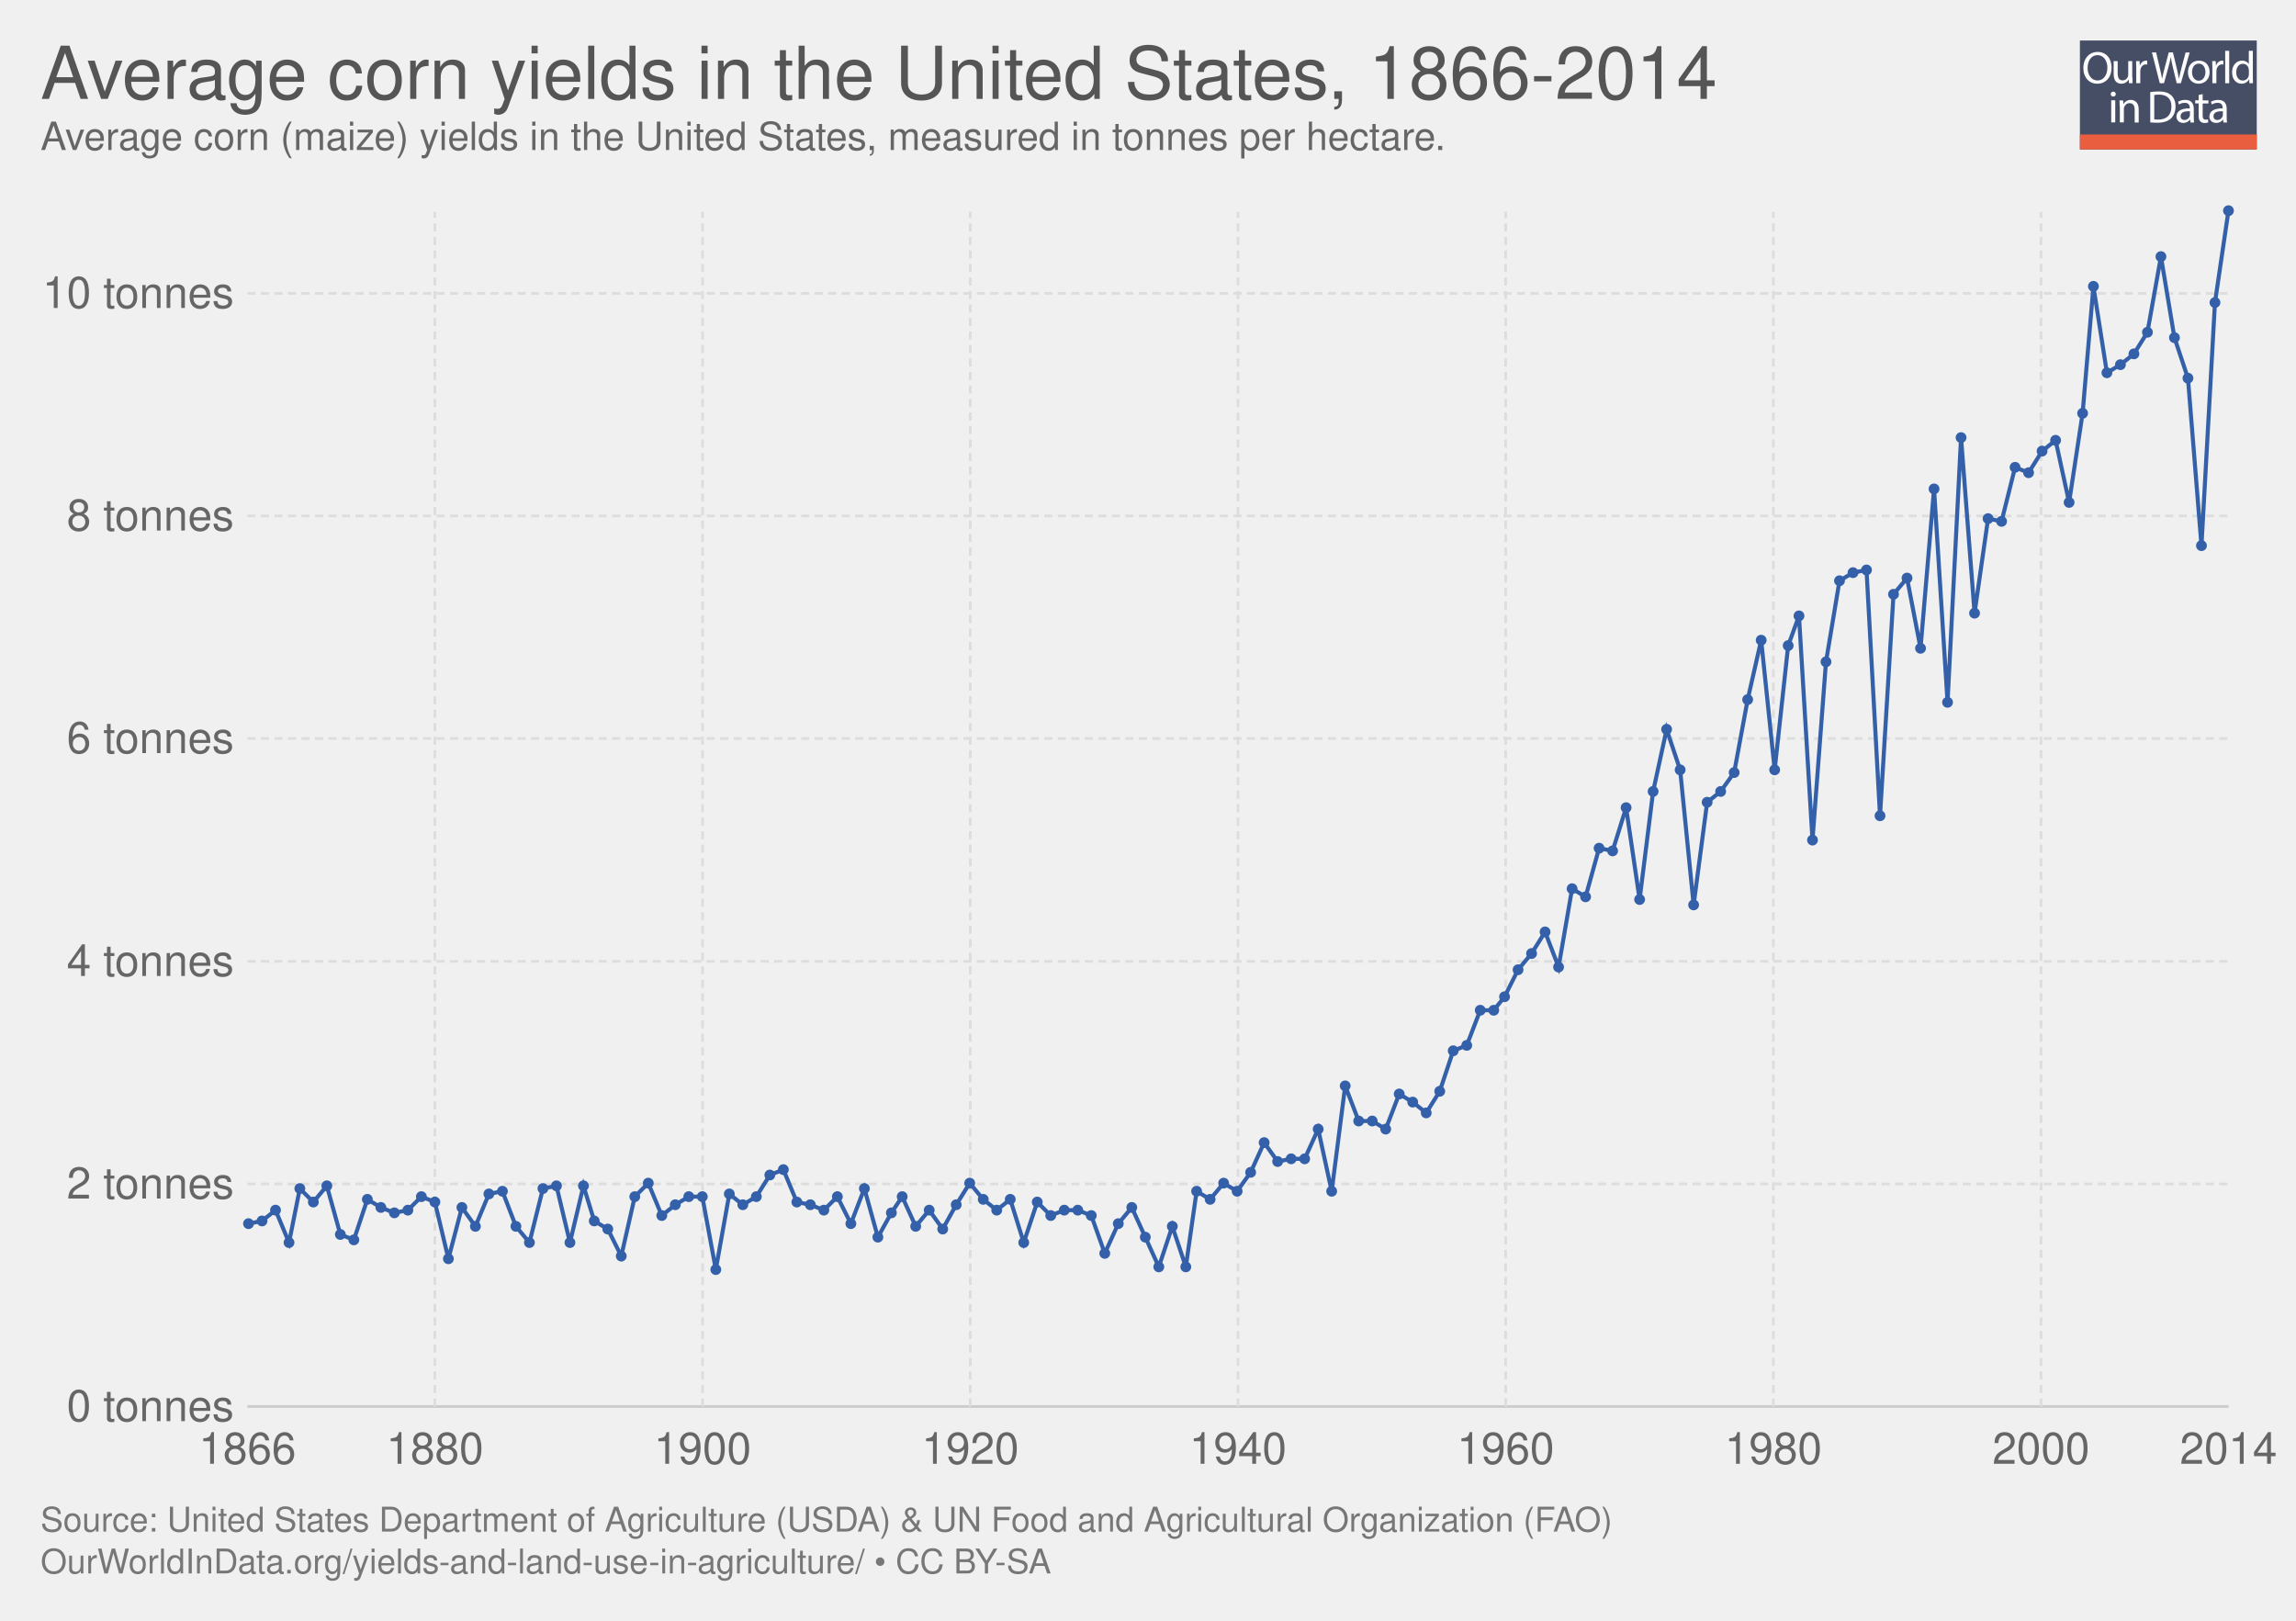
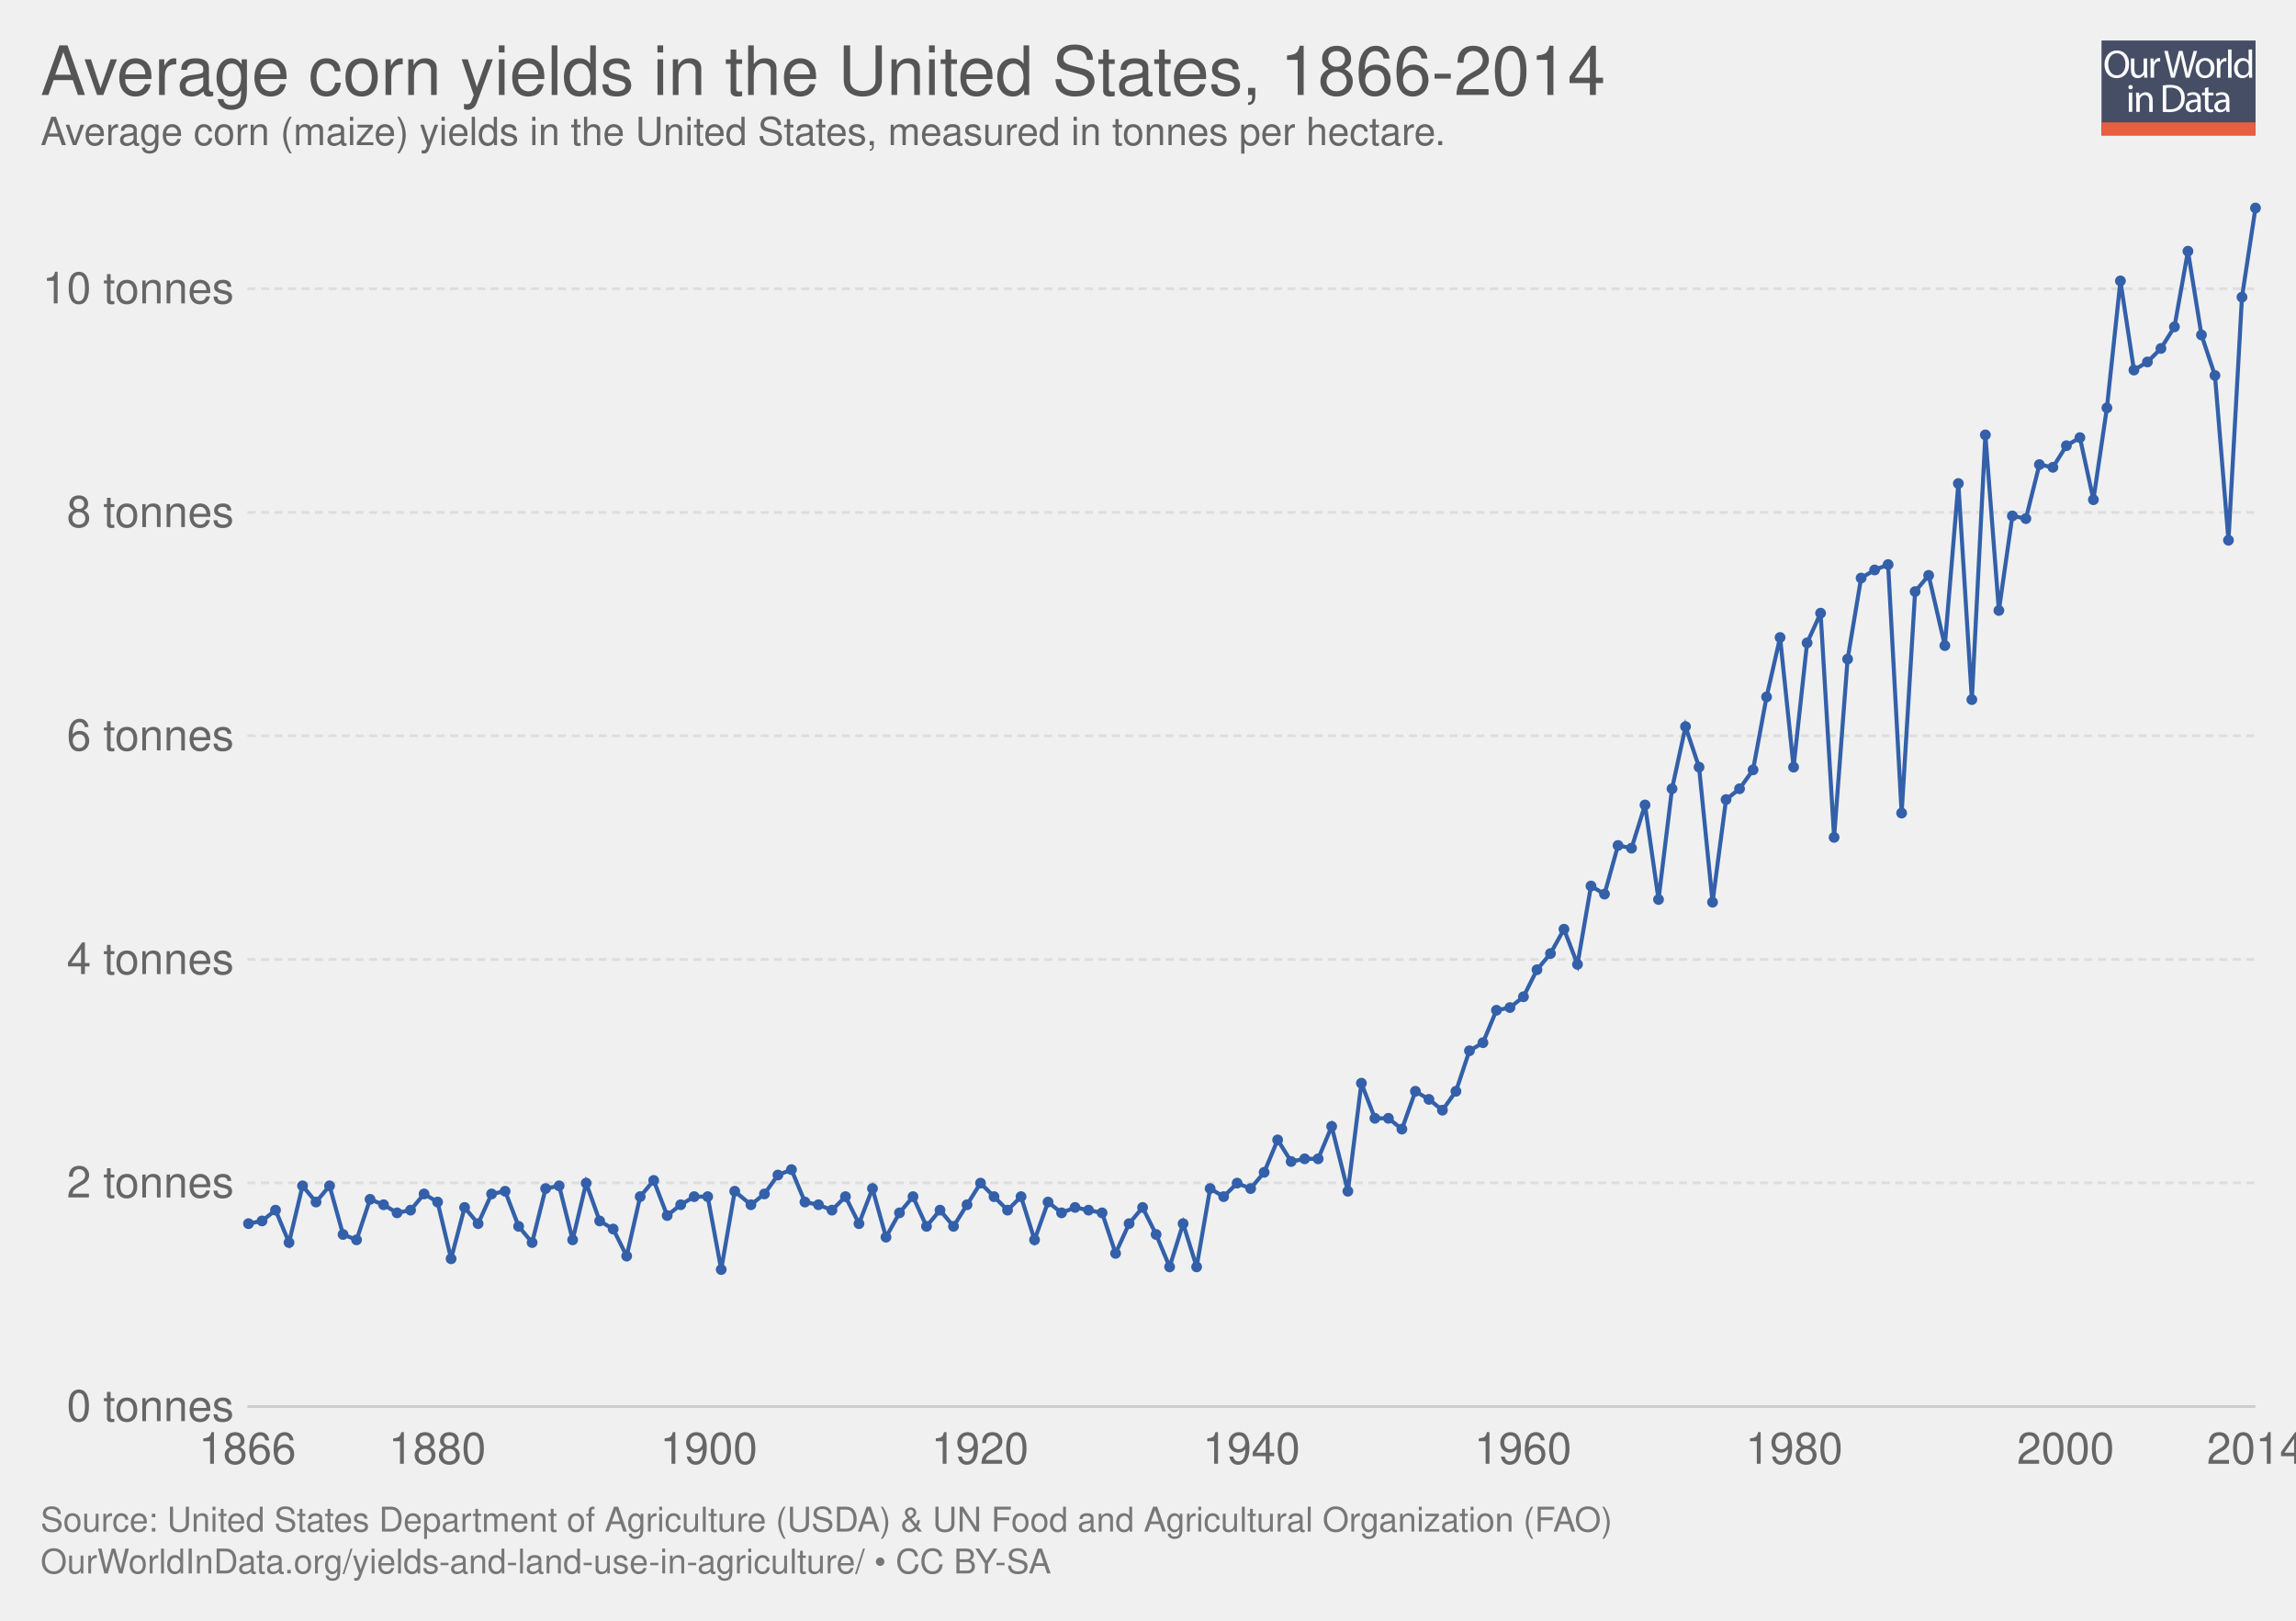
<svg xmlns="http://www.w3.org/2000/svg" xmlns:xlink="http://www.w3.org/1999/xlink" version="1.1" style="font-family: 'Helvetica Neue', Helvetica, Arial, sans-serif; font-size: 18px; background-color: white; text-rendering: optimizeLegibility; -webkit-font-smoothing: antialiased;" width="850" height="600">
  <g class="ChartTab">
    <g class="HeaderView">
-       <g opacity="0.8" transform="translate(770, 15) scale(0.31)">
+       <g opacity="0.8" transform="translate(778, 15) scale(0.27)">
        <a xlink:href="https://ourworldindata.org" target="_blank">
          <g>
            <rect x="0" y="0" fill="#1B2543" width="211.2" height="130.1" />
            <rect x="0" y="112.2" fill="#E63912" width="211.2" height="17.9" />
            <g>
              <rect x="1.2" y="12.3" fill="none" width="210.2" height="99.2" />
              <path fill="#FFFFFF" d="M37.8,32.2c0,12.7-7.7,19.4-17.1,19.4c-9.7,0-16.6-7.5-16.6-18.7c0-11.7,7.3-19.3,17.1-19.3 C31.3,13.7,37.8,21.3,37.8,32.2z M9.2,32.8c0,7.9,4.3,14.9,11.8,14.9c7.5,0,11.8-6.9,11.8-15.3c0-7.3-3.8-14.9-11.8-14.9 C13.1,17.5,9.2,24.8,9.2,32.8z" />
              <path fill="#FFFFFF" d="M62.7,43.8c0,2.7,0.1,5.1,0.2,7.2h-4.3l-0.3-4.3h-0.1c-1.3,2.1-4,4.9-8.8,4.9c-4.2,0-9.1-2.3-9.1-11.6 V24.6h4.8v14.6c0,5,1.5,8.4,5.9,8.4c3.2,0,5.5-2.2,6.3-4.4c0.3-0.7,0.4-1.6,0.4-2.5V24.6h4.8V43.8z" />
              <path fill="#FFFFFF" d="M67.3,32.8c0-3.1-0.1-5.8-0.2-8.2h4.2l0.2,5.2h0.2c1.2-3.5,4.1-5.8,7.3-5.8c0.5,0,0.9,0.1,1.4,0.2v4.5 c-0.5-0.1-1-0.2-1.6-0.2c-3.4,0-5.8,2.6-6.5,6.2c-0.1,0.7-0.2,1.4-0.2,2.2V51h-4.8V32.8z" />
              <path fill="#FFFFFF" d="M95.4,51l-9.4-36.8h5l4.4,18.6c1.1,4.6,2.1,9.2,2.7,12.7h0.1c0.6-3.7,1.8-8,3-12.8l4.9-18.5h5l4.5,18.7 c1,4.4,2,8.7,2.6,12.6h0.1c0.8-4,1.8-8.1,3-12.7l4.9-18.5h4.9L120.6,51h-5L111,31.9c-1.1-4.7-1.9-8.3-2.4-12h-0.1 c-0.7,3.7-1.5,7.3-2.8,12L100.4,51H95.4z" />
              <path fill="#FFFFFF" d="M154.9,37.6c0,9.8-6.8,14-13.2,14c-7.2,0-12.7-5.2-12.7-13.6c0-8.8,5.8-14,13.1-14 C149.8,24,154.9,29.5,154.9,37.6z M133.9,37.9c0,5.8,3.3,10.1,8,10.1c4.6,0,8-4.3,8-10.3c0-4.5-2.2-10.1-7.9-10.1 C136.3,27.6,133.9,32.8,133.9,37.9z" />
              <path fill="#FFFFFF" d="M158.2,32.8c0-3.1-0.1-5.8-0.2-8.2h4.2l0.2,5.2h0.2c1.2-3.5,4.1-5.8,7.3-5.8c0.5,0,0.9,0.1,1.4,0.2v4.5 c-0.5-0.1-1-0.2-1.6-0.2c-3.4,0-5.8,2.6-6.5,6.2c-0.1,0.7-0.2,1.4-0.2,2.2V51h-4.8V32.8z" />
              <path fill="#FFFFFF" d="M173.5,12.3h4.8V51h-4.8V12.3z" />
              <path fill="#FFFFFF" d="M206.5,12.3v31.9c0,2.3,0.1,5,0.2,6.8h-4.3l-0.2-4.6H202c-1.5,2.9-4.7,5.2-9,5.2 c-6.4,0-11.3-5.4-11.3-13.4c-0.1-8.8,5.4-14.2,11.9-14.2c4,0,6.8,1.9,8,4h0.1V12.3H206.5z M201.7,35.4c0-0.6-0.1-1.4-0.2-2 c-0.7-3.1-3.3-5.6-6.9-5.6c-5,0-7.9,4.4-7.9,10.2c0,5.3,2.6,9.8,7.8,9.8c3.2,0,6.2-2.1,7.1-5.7c0.2-0.7,0.2-1.3,0.2-2.1V35.4z" />
              <path fill="#FFFFFF" d="M42.8,64c0.1,1.6-1.1,2.9-3.1,2.9c-1.7,0-2.9-1.3-2.9-2.9c0-1.7,1.3-3,3-3C41.7,61,42.8,62.3,42.8,64z M37.4,97.8V71.4h4.8v26.4H37.4z" />
              <path fill="#FFFFFF" d="M47.5,78.6c0-2.7-0.1-5-0.2-7.1h4.3l0.3,4.4h0.1c1.3-2.5,4.4-5,8.8-5c3.7,0,9.4,2.2,9.4,11.2v15.8h-4.8 V82.6c0-4.3-1.6-7.8-6.1-7.8c-3.2,0-5.6,2.2-6.5,4.9c-0.2,0.6-0.3,1.4-0.3,2.2v15.9h-4.8V78.6z" />
              <path fill="#FFFFFF" d="M84,61.6c2.9-0.4,6.3-0.8,10.1-0.8c6.8,0,11.7,1.6,14.9,4.6c3.3,3,5.2,7.3,5.2,13.2c0,6-1.9,10.9-5.3,14.3 c-3.4,3.4-9.1,5.3-16.3,5.3c-3.4,0-6.2-0.2-8.6-0.4V61.6z M88.8,94.1c1.2,0.2,3,0.3,4.8,0.3c10.2,0,15.7-5.7,15.7-15.6 c0.1-8.7-4.9-14.2-14.9-14.2c-2.5,0-4.3,0.2-5.6,0.5V94.1z" />
              <path fill="#FFFFFF" d="M132.1,97.8l-0.4-3.3h-0.2c-1.5,2.1-4.3,3.9-8.1,3.9c-5.4,0-8.1-3.8-8.1-7.6c0-6.4,5.7-9.9,15.9-9.8v-0.5 c0-2.2-0.6-6.1-6-6.1c-2.5,0-5,0.8-6.9,2l-1.1-3.2c2.2-1.4,5.4-2.3,8.7-2.3c8.1,0,10.1,5.5,10.1,10.8v9.9c0,2.3,0.1,4.5,0.4,6.3 H132.1z M131.4,84.4c-5.3-0.1-11.2,0.8-11.2,5.9c0,3.1,2.1,4.6,4.5,4.6c3.4,0,5.6-2.2,6.4-4.4c0.2-0.5,0.3-1,0.3-1.5V84.4z" />
              <path fill="#FFFFFF" d="M146.6,63.9v7.6h6.9v3.7h-6.9v14.2c0,3.3,0.9,5.1,3.6,5.1c1.3,0,2.2-0.2,2.8-0.3l0.2,3.6 c-0.9,0.4-2.4,0.7-4.3,0.7c-2.2,0-4-0.7-5.2-2c-1.4-1.4-1.9-3.8-1.9-6.9V75.1h-4.1v-3.7h4.1v-6.3L146.6,63.9z" />
              <path fill="#FFFFFF" d="M171.4,97.8l-0.4-3.3h-0.2c-1.5,2.1-4.3,3.9-8.1,3.9c-5.4,0-8.1-3.8-8.1-7.6c0-6.4,5.7-9.9,15.9-9.8v-0.5 c0-2.2-0.6-6.1-6-6.1c-2.5,0-5,0.8-6.9,2l-1.1-3.2c2.2-1.4,5.4-2.3,8.7-2.3c8.1,0,10.1,5.5,10.1,10.8v9.9c0,2.3,0.1,4.5,0.4,6.3 H171.4z M170.7,84.4c-5.3-0.1-11.2,0.8-11.2,5.9c0,3.1,2.1,4.6,4.5,4.6c3.4,0,5.6-2.2,6.4-4.4c0.2-0.5,0.3-1,0.3-1.5V84.4z" />
            </g>
          </g>
        </a>
      </g>
      <a href="https://ourworldindata.org/grapher/average-corn-yields-in-the-united-states-1866-2014" target="_blank">
-         <text font-size="27.00" x="15.0" y="36.6" fill="#555">
-           <tspan x="15" y="36.6">Average corn yields in the United States, 1866-2014</tspan>
+         <text font-size="25.20" x="15.0" y="35.2" fill="#555">
+           <tspan x="15" y="35.16">Average corn yields in the United States, 1866-2014</tspan>
        </text>
      </a>
-       <text font-size="14.40" x="15.0" y="55.5" fill="#666">
-         <tspan x="15" y="55.52">Average corn (maize) yields in the United States, measured in tonnes per hectare.</tspan>
+       <text font-size="14.40" x="15.0" y="53.7" fill="#666">
+         <tspan x="15" y="53.72">Average corn (maize) yields in the United States, measured in tonnes per hectare.</tspan>
      </text>
    </g>
    <g class="LineChart">
      <defs>
-         <clipPath id="boundsClip-293">
-           <rect x="81.604" y="0" width="830" height="927" />
+         <clipPath id="boundsClip-53">
+           <rect x="81.604" y="0" width="830" height="930.6" />
        </clipPath>
      </defs>
      <g class="AxisBoxView">
        <g class="HorizontalAxis">
          <text x="91.6" y="541.9" fill="#666" text-anchor="middle" font-size="16.2">1866</text>
-           <text x="161" y="541.9" fill="#666" text-anchor="middle" font-size="16.2">1880</text>
-           <text x="260.1" y="541.9" fill="#666" text-anchor="middle" font-size="16.2">1900</text>
-           <text x="359.2" y="541.9" fill="#666" text-anchor="middle" font-size="16.2">1920</text>
-           <text x="458.3" y="541.9" fill="#666" text-anchor="middle" font-size="16.2">1940</text>
-           <text x="557.4" y="541.9" fill="#666" text-anchor="middle" font-size="16.2">1960</text>
-           <text x="656.5" y="541.9" fill="#666" text-anchor="middle" font-size="16.2">1980</text>
-           <text x="755.6" y="541.9" fill="#666" text-anchor="middle" font-size="16.2">2000</text>
-           <text x="825" y="541.9" fill="#666" text-anchor="middle" font-size="16.2">2014</text>
+           <text x="161.9" y="541.9" fill="#666" text-anchor="middle" font-size="16.2">1880</text>
+           <text x="262.4" y="541.9" fill="#666" text-anchor="middle" font-size="16.2">1900</text>
+           <text x="362.8" y="541.9" fill="#666" text-anchor="middle" font-size="16.2">1920</text>
+           <text x="463.3" y="541.9" fill="#666" text-anchor="middle" font-size="16.2">1940</text>
+           <text x="563.8" y="541.9" fill="#666" text-anchor="middle" font-size="16.2">1960</text>
+           <text x="664.2" y="541.9" fill="#666" text-anchor="middle" font-size="16.2">1980</text>
+           <text x="764.7" y="541.9" fill="#666" text-anchor="middle" font-size="16.2">2000</text>
+           <text x="835" y="541.9" fill="#666" text-anchor="middle" font-size="16.2">2014</text>
        </g>
        <g class="VerticalAxis">
          <text x="86.60" y="520.7" fill="#666" dominant-baseline="middle" text-anchor="end" font-size="16.2">0 tonnes</text>
-           <text x="86.60" y="438.3" fill="#666" dominant-baseline="middle" text-anchor="end" font-size="16.2">2 tonnes</text>
-           <text x="86.60" y="355.9" fill="#666" dominant-baseline="middle" text-anchor="end" font-size="16.2">4 tonnes</text>
-           <text x="86.60" y="273.4" fill="#666" dominant-baseline="middle" text-anchor="end" font-size="16.2">6 tonnes</text>
-           <text x="86.60" y="191" fill="#666" dominant-baseline="middle" text-anchor="end" font-size="16.2">8 tonnes</text>
-           <text x="86.60" y="108.6" fill="#666" dominant-baseline="middle" text-anchor="end" font-size="16.2">10 tonnes</text>
+           <text x="86.60" y="437.9" fill="#666" dominant-baseline="middle" text-anchor="end" font-size="16.2">2 tonnes</text>
+           <text x="86.60" y="355.2" fill="#666" dominant-baseline="middle" text-anchor="end" font-size="16.2">4 tonnes</text>
+           <text x="86.60" y="272.4" fill="#666" dominant-baseline="middle" text-anchor="end" font-size="16.2">6 tonnes</text>
+           <text x="86.60" y="189.7" fill="#666" dominant-baseline="middle" text-anchor="end" font-size="16.2">8 tonnes</text>
+           <text x="86.60" y="106.9" fill="#666" dominant-baseline="middle" text-anchor="end" font-size="16.2">10 tonnes</text>
        </g>
        <g class="AxisGridLines">
-           <line x1="91.60" y1="520.7" x2="825.00" y2="520.7" stroke="#ccc" />
-           <line x1="91.60" y1="438.3" x2="825.00" y2="438.3" stroke="#ddd" stroke-dasharray="3,2" />
-           <line x1="91.60" y1="355.9" x2="825.00" y2="355.9" stroke="#ddd" stroke-dasharray="3,2" />
-           <line x1="91.60" y1="273.4" x2="825.00" y2="273.4" stroke="#ddd" stroke-dasharray="3,2" />
-           <line x1="91.60" y1="191" x2="825.00" y2="191" stroke="#ddd" stroke-dasharray="3,2" />
-           <line x1="91.60" y1="108.6" x2="825.00" y2="108.6" stroke="#ddd" stroke-dasharray="3,2" />
-         </g>
-         <g class="AxisGridLines">
-           <line x1="161" y1="520.70" x2="161" y2="78.40" stroke="#ddd" stroke-dasharray="3,2" />
-           <line x1="260.1" y1="520.70" x2="260.1" y2="78.40" stroke="#ddd" stroke-dasharray="3,2" />
-           <line x1="359.2" y1="520.70" x2="359.2" y2="78.40" stroke="#ddd" stroke-dasharray="3,2" />
-           <line x1="458.3" y1="520.70" x2="458.3" y2="78.40" stroke="#ddd" stroke-dasharray="3,2" />
-           <line x1="557.4" y1="520.70" x2="557.4" y2="78.40" stroke="#ddd" stroke-dasharray="3,2" />
-           <line x1="656.5" y1="520.70" x2="656.5" y2="78.40" stroke="#ddd" stroke-dasharray="3,2" />
-           <line x1="755.6" y1="520.70" x2="755.6" y2="78.40" stroke="#ddd" stroke-dasharray="3,2" />
-         </g>
-       </g>
-       <g clip-path="url(#boundsClip-293)">
+           <line x1="91.60" y1="520.7" x2="835.00" y2="520.7" stroke="#ccc" />
+           <line x1="91.60" y1="437.9" x2="835.00" y2="437.9" stroke="#ddd" stroke-dasharray="3,2" />
+           <line x1="91.60" y1="355.2" x2="835.00" y2="355.2" stroke="#ddd" stroke-dasharray="3,2" />
+           <line x1="91.60" y1="272.4" x2="835.00" y2="272.4" stroke="#ddd" stroke-dasharray="3,2" />
+           <line x1="91.60" y1="189.7" x2="835.00" y2="189.7" stroke="#ddd" stroke-dasharray="3,2" />
+           <line x1="91.60" y1="106.9" x2="835.00" y2="106.9" stroke="#ddd" stroke-dasharray="3,2" />
+         </g>
+       </g>
+       <g clip-path="url(#boundsClip-53)">
        <g class="Lines">
-           <rect x="92" y="78" width="733" height="442" fill="rgba(255,255,255,0)" opacity="0" />
+           <rect x="92" y="77" width="743" height="444" fill="rgba(255,255,255,0)" opacity="0" />
          <g class="key-United-States_0">
-             <path stroke="#3360a9" stroke-linecap="round" d="M92 453L97 452L102 448L107 460L111 440L116 445L121 439L126 457L131 459L136 444L141 447L146 449L151 448L156 443L161 445L166 466L171 447L176 454L181 442L186 441L191 454L196 460L201 440L206 439L211 460L216 439L220 452L225 455L230 465L235 443L240 438L245 450L250 446L255 443L260 443L265 470L270 442L275 446L280 443L285 435L290 433L295 445L300 446L305 448L310 443L315 453L320 440L325 458L330 449L334 443L339 454L344 448L349 455L354 446L359 438L364 444L369 448L374 444L379 460L384 445L389 450L394 448L399 448L404 450L409 464L414 453L419 447L424 458L429 469L434 454L439 469L443 441L448 444L453 438L458 441L463 434L468 423L473 430L478 429L483 429L488 418L493 441L498 402L503 415L508 415L513 418L518 405L523 408L528 412L533 404L538 389L543 387L548 374L553 374L557 369L562 359L567 353L572 345L577 358L582 329L587 332L592 314L597 315L602 299L607 333L612 293L617 270L622 285L627 335L632 297L637 293L642 286L647 259L652 237L657 285L662 239L666 228L671 311L676 245L681 215L686 212L691 211L696 302L701 220L706 214L711 240L716 181L721 260L726 162L731 227L736 192L741 193L746 173L751 175L756 167L761 163L766 186L771 153L775 106L780 138L785 135L790 131L795 123L800 95L805 125L810 140L815 202L820 112L825 78" fill="none" stroke-width="1.5" />
+             <path stroke="#3360a9" stroke-linecap="round" d="M92 453L97 452L102 448L107 460L112 439L117 445L122 439L127 457L132 459L137 444L142 446L147 449L152 448L157 442L162 445L167 466L172 447L177 453L182 442L187 441L192 454L197 460L202 440L207 439L212 459L217 438L222 452L227 455L232 465L237 443L242 437L247 450L252 446L257 443L262 443L267 470L272 441L278 446L283 442L288 435L293 433L298 445L303 446L308 448L313 443L318 453L323 440L328 458L333 449L338 443L343 454L348 448L353 454L358 446L363 438L368 443L373 448L378 443L383 459L388 445L393 449L398 447L403 448L408 449L413 464L418 453L423 447L428 457L433 469L438 453L443 469L448 440L453 443L458 438L463 440L468 434L473 422L478 430L483 429L488 429L493 417L499 441L504 401L509 414L514 414L519 418L524 404L529 407L534 411L539 404L544 389L549 386L554 374L559 373L564 369L569 359L574 353L579 344L584 357L589 328L594 331L599 313L604 314L609 298L614 333L619 292L624 269L629 284L634 334L639 296L644 292L649 285L654 258L659 236L664 284L669 238L674 227L679 310L684 244L689 214L694 211L699 209L704 301L709 219L714 213L720 239L725 179L730 259L735 161L740 226L745 191L750 192L755 172L760 173L765 165L770 162L775 185L780 151L785 104L790 137L795 134L800 129L805 121L810 93L815 124L820 139L825 200L830 110L835 77" fill="none" stroke-width="1.5" />
            <g fill="#3360a9">
              <circle cx="92" cy="453" r="2" />
              <circle cx="97" cy="452" r="2" />
              <circle cx="102" cy="448" r="2" />
              <circle cx="107" cy="460" r="2" />
-               <circle cx="111" cy="440" r="2" />
-               <circle cx="116" cy="445" r="2" />
-               <circle cx="121" cy="439" r="2" />
-               <circle cx="126" cy="457" r="2" />
-               <circle cx="131" cy="459" r="2" />
-               <circle cx="136" cy="444" r="2" />
-               <circle cx="141" cy="447" r="2" />
-               <circle cx="146" cy="449" r="2" />
-               <circle cx="151" cy="448" r="2" />
-               <circle cx="156" cy="443" r="2" />
-               <circle cx="161" cy="445" r="2" />
-               <circle cx="166" cy="466" r="2" />
-               <circle cx="171" cy="447" r="2" />
-               <circle cx="176" cy="454" r="2" />
-               <circle cx="181" cy="442" r="2" />
-               <circle cx="186" cy="441" r="2" />
-               <circle cx="191" cy="454" r="2" />
-               <circle cx="196" cy="460" r="2" />
-               <circle cx="201" cy="440" r="2" />
-               <circle cx="206" cy="439" r="2" />
-               <circle cx="211" cy="460" r="2" />
-               <circle cx="216" cy="439" r="2" />
-               <circle cx="220" cy="452" r="2" />
-               <circle cx="225" cy="455" r="2" />
-               <circle cx="230" cy="465" r="2" />
-               <circle cx="235" cy="443" r="2" />
-               <circle cx="240" cy="438" r="2" />
-               <circle cx="245" cy="450" r="2" />
-               <circle cx="250" cy="446" r="2" />
-               <circle cx="255" cy="443" r="2" />
-               <circle cx="260" cy="443" r="2" />
-               <circle cx="265" cy="470" r="2" />
-               <circle cx="270" cy="442" r="2" />
-               <circle cx="275" cy="446" r="2" />
-               <circle cx="280" cy="443" r="2" />
-               <circle cx="285" cy="435" r="2" />
-               <circle cx="290" cy="433" r="2" />
-               <circle cx="295" cy="445" r="2" />
-               <circle cx="300" cy="446" r="2" />
-               <circle cx="305" cy="448" r="2" />
-               <circle cx="310" cy="443" r="2" />
-               <circle cx="315" cy="453" r="2" />
-               <circle cx="320" cy="440" r="2" />
-               <circle cx="325" cy="458" r="2" />
-               <circle cx="330" cy="449" r="2" />
-               <circle cx="334" cy="443" r="2" />
-               <circle cx="339" cy="454" r="2" />
-               <circle cx="344" cy="448" r="2" />
-               <circle cx="349" cy="455" r="2" />
-               <circle cx="354" cy="446" r="2" />
-               <circle cx="359" cy="438" r="2" />
-               <circle cx="364" cy="444" r="2" />
-               <circle cx="369" cy="448" r="2" />
-               <circle cx="374" cy="444" r="2" />
-               <circle cx="379" cy="460" r="2" />
-               <circle cx="384" cy="445" r="2" />
-               <circle cx="389" cy="450" r="2" />
-               <circle cx="394" cy="448" r="2" />
-               <circle cx="399" cy="448" r="2" />
-               <circle cx="404" cy="450" r="2" />
-               <circle cx="409" cy="464" r="2" />
-               <circle cx="414" cy="453" r="2" />
-               <circle cx="419" cy="447" r="2" />
-               <circle cx="424" cy="458" r="2" />
-               <circle cx="429" cy="469" r="2" />
-               <circle cx="434" cy="454" r="2" />
-               <circle cx="439" cy="469" r="2" />
-               <circle cx="443" cy="441" r="2" />
-               <circle cx="448" cy="444" r="2" />
-               <circle cx="453" cy="438" r="2" />
-               <circle cx="458" cy="441" r="2" />
-               <circle cx="463" cy="434" r="2" />
-               <circle cx="468" cy="423" r="2" />
-               <circle cx="473" cy="430" r="2" />
-               <circle cx="478" cy="429" r="2" />
+               <circle cx="112" cy="439" r="2" />
+               <circle cx="117" cy="445" r="2" />
+               <circle cx="122" cy="439" r="2" />
+               <circle cx="127" cy="457" r="2" />
+               <circle cx="132" cy="459" r="2" />
+               <circle cx="137" cy="444" r="2" />
+               <circle cx="142" cy="446" r="2" />
+               <circle cx="147" cy="449" r="2" />
+               <circle cx="152" cy="448" r="2" />
+               <circle cx="157" cy="442" r="2" />
+               <circle cx="162" cy="445" r="2" />
+               <circle cx="167" cy="466" r="2" />
+               <circle cx="172" cy="447" r="2" />
+               <circle cx="177" cy="453" r="2" />
+               <circle cx="182" cy="442" r="2" />
+               <circle cx="187" cy="441" r="2" />
+               <circle cx="192" cy="454" r="2" />
+               <circle cx="197" cy="460" r="2" />
+               <circle cx="202" cy="440" r="2" />
+               <circle cx="207" cy="439" r="2" />
+               <circle cx="212" cy="459" r="2" />
+               <circle cx="217" cy="438" r="2" />
+               <circle cx="222" cy="452" r="2" />
+               <circle cx="227" cy="455" r="2" />
+               <circle cx="232" cy="465" r="2" />
+               <circle cx="237" cy="443" r="2" />
+               <circle cx="242" cy="437" r="2" />
+               <circle cx="247" cy="450" r="2" />
+               <circle cx="252" cy="446" r="2" />
+               <circle cx="257" cy="443" r="2" />
+               <circle cx="262" cy="443" r="2" />
+               <circle cx="267" cy="470" r="2" />
+               <circle cx="272" cy="441" r="2" />
+               <circle cx="278" cy="446" r="2" />
+               <circle cx="283" cy="442" r="2" />
+               <circle cx="288" cy="435" r="2" />
+               <circle cx="293" cy="433" r="2" />
+               <circle cx="298" cy="445" r="2" />
+               <circle cx="303" cy="446" r="2" />
+               <circle cx="308" cy="448" r="2" />
+               <circle cx="313" cy="443" r="2" />
+               <circle cx="318" cy="453" r="2" />
+               <circle cx="323" cy="440" r="2" />
+               <circle cx="328" cy="458" r="2" />
+               <circle cx="333" cy="449" r="2" />
+               <circle cx="338" cy="443" r="2" />
+               <circle cx="343" cy="454" r="2" />
+               <circle cx="348" cy="448" r="2" />
+               <circle cx="353" cy="454" r="2" />
+               <circle cx="358" cy="446" r="2" />
+               <circle cx="363" cy="438" r="2" />
+               <circle cx="368" cy="443" r="2" />
+               <circle cx="373" cy="448" r="2" />
+               <circle cx="378" cy="443" r="2" />
+               <circle cx="383" cy="459" r="2" />
+               <circle cx="388" cy="445" r="2" />
+               <circle cx="393" cy="449" r="2" />
+               <circle cx="398" cy="447" r="2" />
+               <circle cx="403" cy="448" r="2" />
+               <circle cx="408" cy="449" r="2" />
+               <circle cx="413" cy="464" r="2" />
+               <circle cx="418" cy="453" r="2" />
+               <circle cx="423" cy="447" r="2" />
+               <circle cx="428" cy="457" r="2" />
+               <circle cx="433" cy="469" r="2" />
+               <circle cx="438" cy="453" r="2" />
+               <circle cx="443" cy="469" r="2" />
+               <circle cx="448" cy="440" r="2" />
+               <circle cx="453" cy="443" r="2" />
+               <circle cx="458" cy="438" r="2" />
+               <circle cx="463" cy="440" r="2" />
+               <circle cx="468" cy="434" r="2" />
+               <circle cx="473" cy="422" r="2" />
+               <circle cx="478" cy="430" r="2" />
              <circle cx="483" cy="429" r="2" />
-               <circle cx="488" cy="418" r="2" />
-               <circle cx="493" cy="441" r="2" />
-               <circle cx="498" cy="402" r="2" />
-               <circle cx="503" cy="415" r="2" />
-               <circle cx="508" cy="415" r="2" />
-               <circle cx="513" cy="418" r="2" />
-               <circle cx="518" cy="405" r="2" />
-               <circle cx="523" cy="408" r="2" />
-               <circle cx="528" cy="412" r="2" />
-               <circle cx="533" cy="404" r="2" />
-               <circle cx="538" cy="389" r="2" />
-               <circle cx="543" cy="387" r="2" />
-               <circle cx="548" cy="374" r="2" />
-               <circle cx="553" cy="374" r="2" />
-               <circle cx="557" cy="369" r="2" />
-               <circle cx="562" cy="359" r="2" />
-               <circle cx="567" cy="353" r="2" />
-               <circle cx="572" cy="345" r="2" />
-               <circle cx="577" cy="358" r="2" />
-               <circle cx="582" cy="329" r="2" />
-               <circle cx="587" cy="332" r="2" />
-               <circle cx="592" cy="314" r="2" />
-               <circle cx="597" cy="315" r="2" />
-               <circle cx="602" cy="299" r="2" />
-               <circle cx="607" cy="333" r="2" />
-               <circle cx="612" cy="293" r="2" />
-               <circle cx="617" cy="270" r="2" />
-               <circle cx="622" cy="285" r="2" />
-               <circle cx="627" cy="335" r="2" />
-               <circle cx="632" cy="297" r="2" />
-               <circle cx="637" cy="293" r="2" />
-               <circle cx="642" cy="286" r="2" />
-               <circle cx="647" cy="259" r="2" />
-               <circle cx="652" cy="237" r="2" />
-               <circle cx="657" cy="285" r="2" />
-               <circle cx="662" cy="239" r="2" />
-               <circle cx="666" cy="228" r="2" />
-               <circle cx="671" cy="311" r="2" />
-               <circle cx="676" cy="245" r="2" />
-               <circle cx="681" cy="215" r="2" />
-               <circle cx="686" cy="212" r="2" />
-               <circle cx="691" cy="211" r="2" />
-               <circle cx="696" cy="302" r="2" />
-               <circle cx="701" cy="220" r="2" />
-               <circle cx="706" cy="214" r="2" />
-               <circle cx="711" cy="240" r="2" />
-               <circle cx="716" cy="181" r="2" />
-               <circle cx="721" cy="260" r="2" />
-               <circle cx="726" cy="162" r="2" />
-               <circle cx="731" cy="227" r="2" />
-               <circle cx="736" cy="192" r="2" />
-               <circle cx="741" cy="193" r="2" />
-               <circle cx="746" cy="173" r="2" />
-               <circle cx="751" cy="175" r="2" />
-               <circle cx="756" cy="167" r="2" />
-               <circle cx="761" cy="163" r="2" />
-               <circle cx="766" cy="186" r="2" />
-               <circle cx="771" cy="153" r="2" />
-               <circle cx="775" cy="106" r="2" />
-               <circle cx="780" cy="138" r="2" />
-               <circle cx="785" cy="135" r="2" />
-               <circle cx="790" cy="131" r="2" />
-               <circle cx="795" cy="123" r="2" />
-               <circle cx="800" cy="95" r="2" />
-               <circle cx="805" cy="125" r="2" />
-               <circle cx="810" cy="140" r="2" />
-               <circle cx="815" cy="202" r="2" />
-               <circle cx="820" cy="112" r="2" />
-               <circle cx="825" cy="78" r="2" />
+               <circle cx="488" cy="429" r="2" />
+               <circle cx="493" cy="417" r="2" />
+               <circle cx="499" cy="441" r="2" />
+               <circle cx="504" cy="401" r="2" />
+               <circle cx="509" cy="414" r="2" />
+               <circle cx="514" cy="414" r="2" />
+               <circle cx="519" cy="418" r="2" />
+               <circle cx="524" cy="404" r="2" />
+               <circle cx="529" cy="407" r="2" />
+               <circle cx="534" cy="411" r="2" />
+               <circle cx="539" cy="404" r="2" />
+               <circle cx="544" cy="389" r="2" />
+               <circle cx="549" cy="386" r="2" />
+               <circle cx="554" cy="374" r="2" />
+               <circle cx="559" cy="373" r="2" />
+               <circle cx="564" cy="369" r="2" />
+               <circle cx="569" cy="359" r="2" />
+               <circle cx="574" cy="353" r="2" />
+               <circle cx="579" cy="344" r="2" />
+               <circle cx="584" cy="357" r="2" />
+               <circle cx="589" cy="328" r="2" />
+               <circle cx="594" cy="331" r="2" />
+               <circle cx="599" cy="313" r="2" />
+               <circle cx="604" cy="314" r="2" />
+               <circle cx="609" cy="298" r="2" />
+               <circle cx="614" cy="333" r="2" />
+               <circle cx="619" cy="292" r="2" />
+               <circle cx="624" cy="269" r="2" />
+               <circle cx="629" cy="284" r="2" />
+               <circle cx="634" cy="334" r="2" />
+               <circle cx="639" cy="296" r="2" />
+               <circle cx="644" cy="292" r="2" />
+               <circle cx="649" cy="285" r="2" />
+               <circle cx="654" cy="258" r="2" />
+               <circle cx="659" cy="236" r="2" />
+               <circle cx="664" cy="284" r="2" />
+               <circle cx="669" cy="238" r="2" />
+               <circle cx="674" cy="227" r="2" />
+               <circle cx="679" cy="310" r="2" />
+               <circle cx="684" cy="244" r="2" />
+               <circle cx="689" cy="214" r="2" />
+               <circle cx="694" cy="211" r="2" />
+               <circle cx="699" cy="209" r="2" />
+               <circle cx="704" cy="301" r="2" />
+               <circle cx="709" cy="219" r="2" />
+               <circle cx="714" cy="213" r="2" />
+               <circle cx="720" cy="239" r="2" />
+               <circle cx="725" cy="179" r="2" />
+               <circle cx="730" cy="259" r="2" />
+               <circle cx="735" cy="161" r="2" />
+               <circle cx="740" cy="226" r="2" />
+               <circle cx="745" cy="191" r="2" />
+               <circle cx="750" cy="192" r="2" />
+               <circle cx="755" cy="172" r="2" />
+               <circle cx="760" cy="173" r="2" />
+               <circle cx="765" cy="165" r="2" />
+               <circle cx="770" cy="162" r="2" />
+               <circle cx="775" cy="185" r="2" />
+               <circle cx="780" cy="151" r="2" />
+               <circle cx="785" cy="104" r="2" />
+               <circle cx="790" cy="137" r="2" />
+               <circle cx="795" cy="134" r="2" />
+               <circle cx="800" cy="129" r="2" />
+               <circle cx="805" cy="121" r="2" />
+               <circle cx="810" cy="93" r="2" />
+               <circle cx="815" cy="124" r="2" />
+               <circle cx="820" cy="139" r="2" />
+               <circle cx="825" cy="200" r="2" />
+               <circle cx="830" cy="110" r="2" />
+               <circle cx="835" cy="77" r="2" />
            </g>
          </g>
        </g>
      </g>
    </g>
    <g style="fill: #777;" class="SourcesFooter">
      <g style="fill: #777;" class="clickable">
        <text font-size="12.60" x="15.0" y="567.0">
          <tspan x="15" y="566.98">Source: United States Department of Agriculture (USDA) &amp; UN Food and Agricultural Organization (FAO)</tspan>
        </text>
      </g>
      <text font-size="12.60" x="15.0" y="582.5">
        <tspan x="15" y="582.48">
          <a target="_blank" style="fill: #777;" href="https://ourworldindata.org/yields-and-land-use-in-agriculture/">OurWorldInData.org/yields-and-land-use-in-agriculture/</a> • <a style="fill: #777;" href="http://creativecommons.org/licenses/by-sa/4.0/deed.en_US" target="_blank">CC BY-SA</a>
        </tspan>
      </text>
    </g>
  </g>
</svg>
